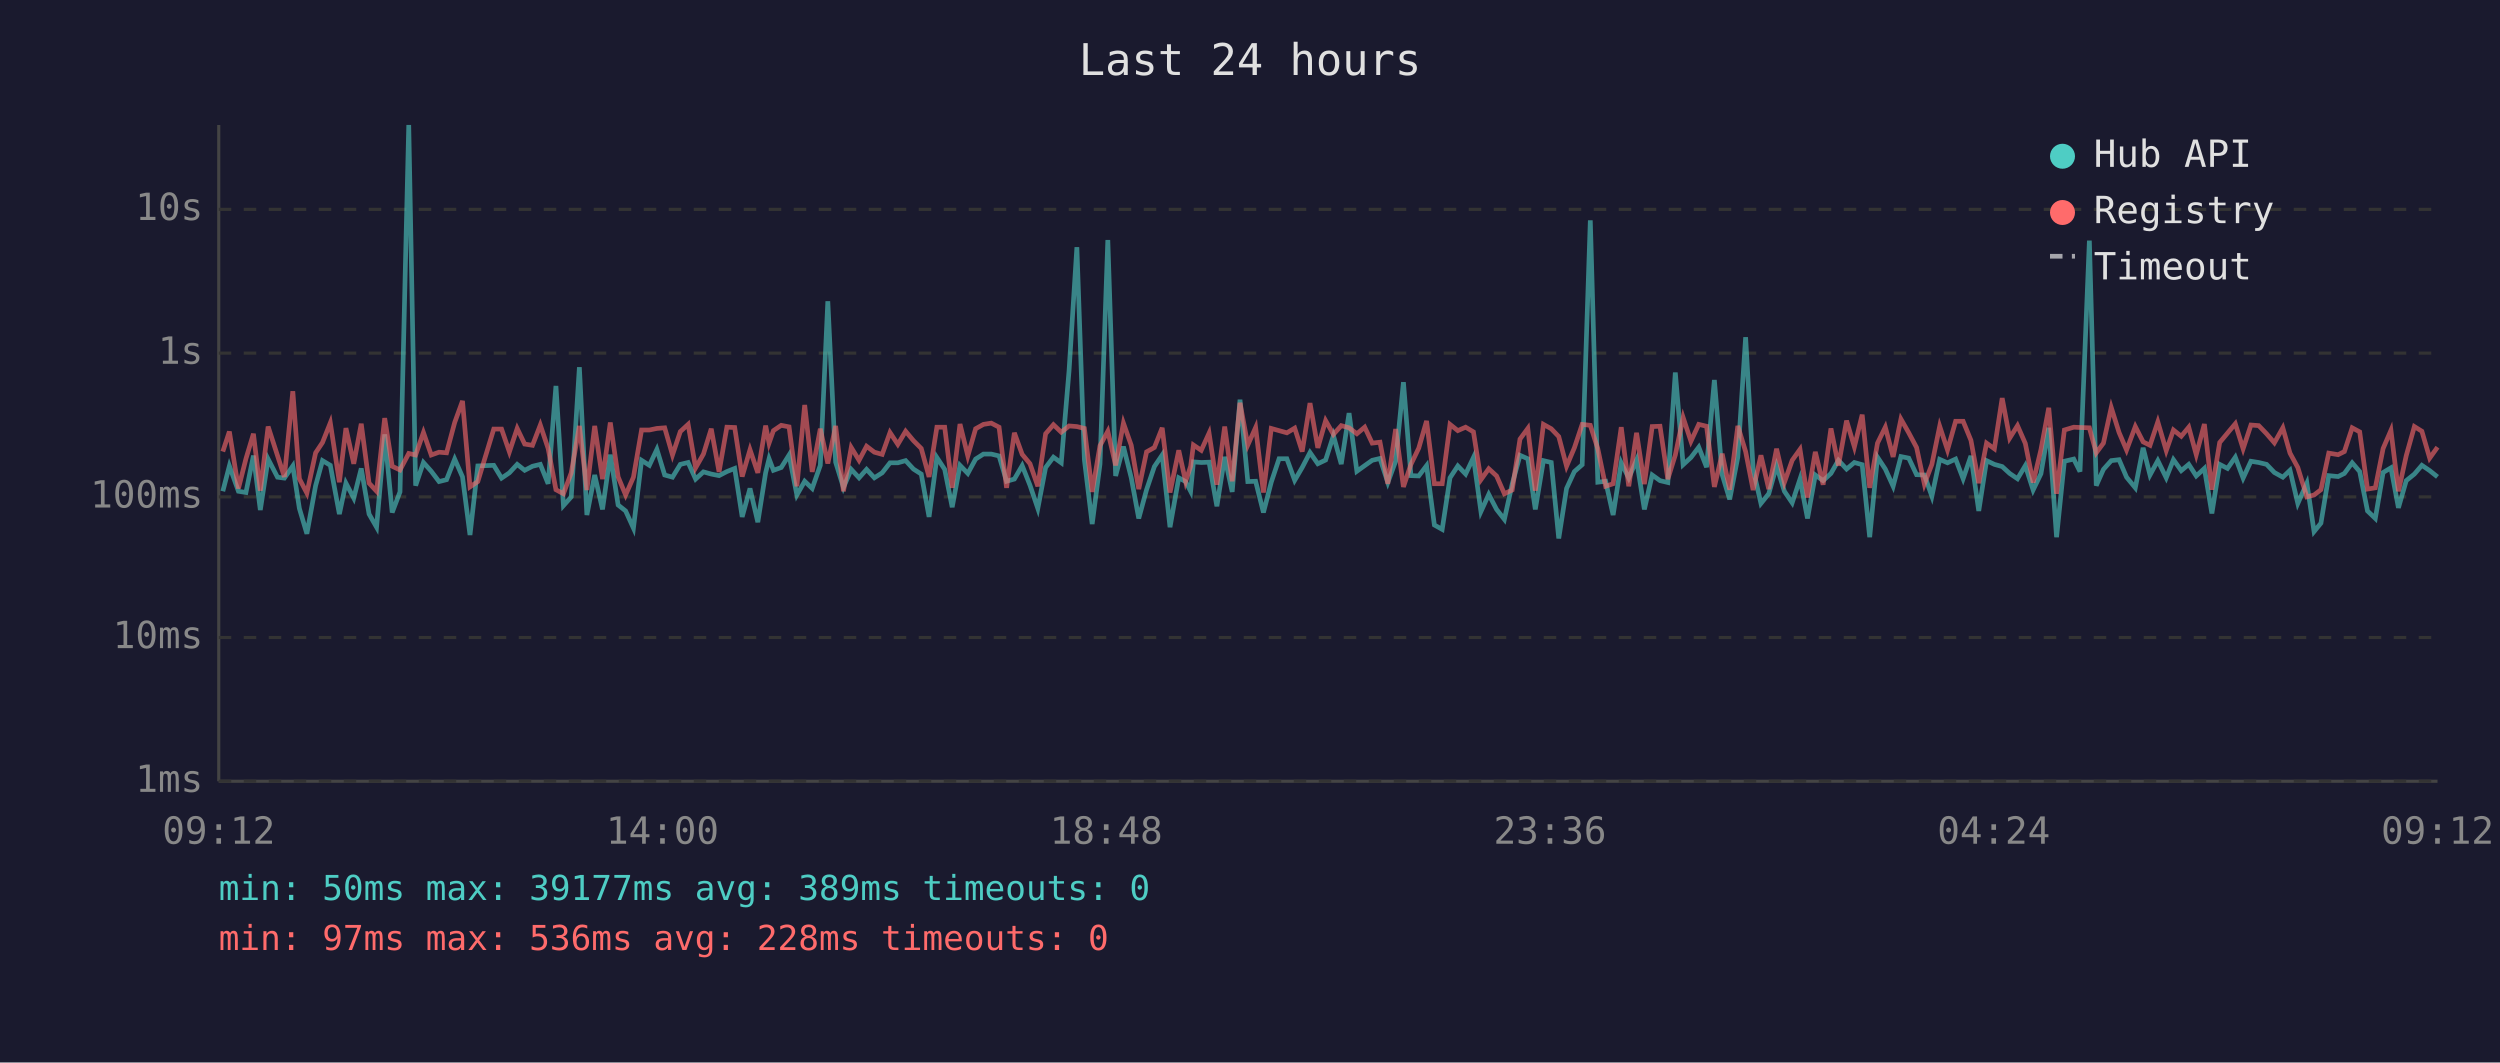
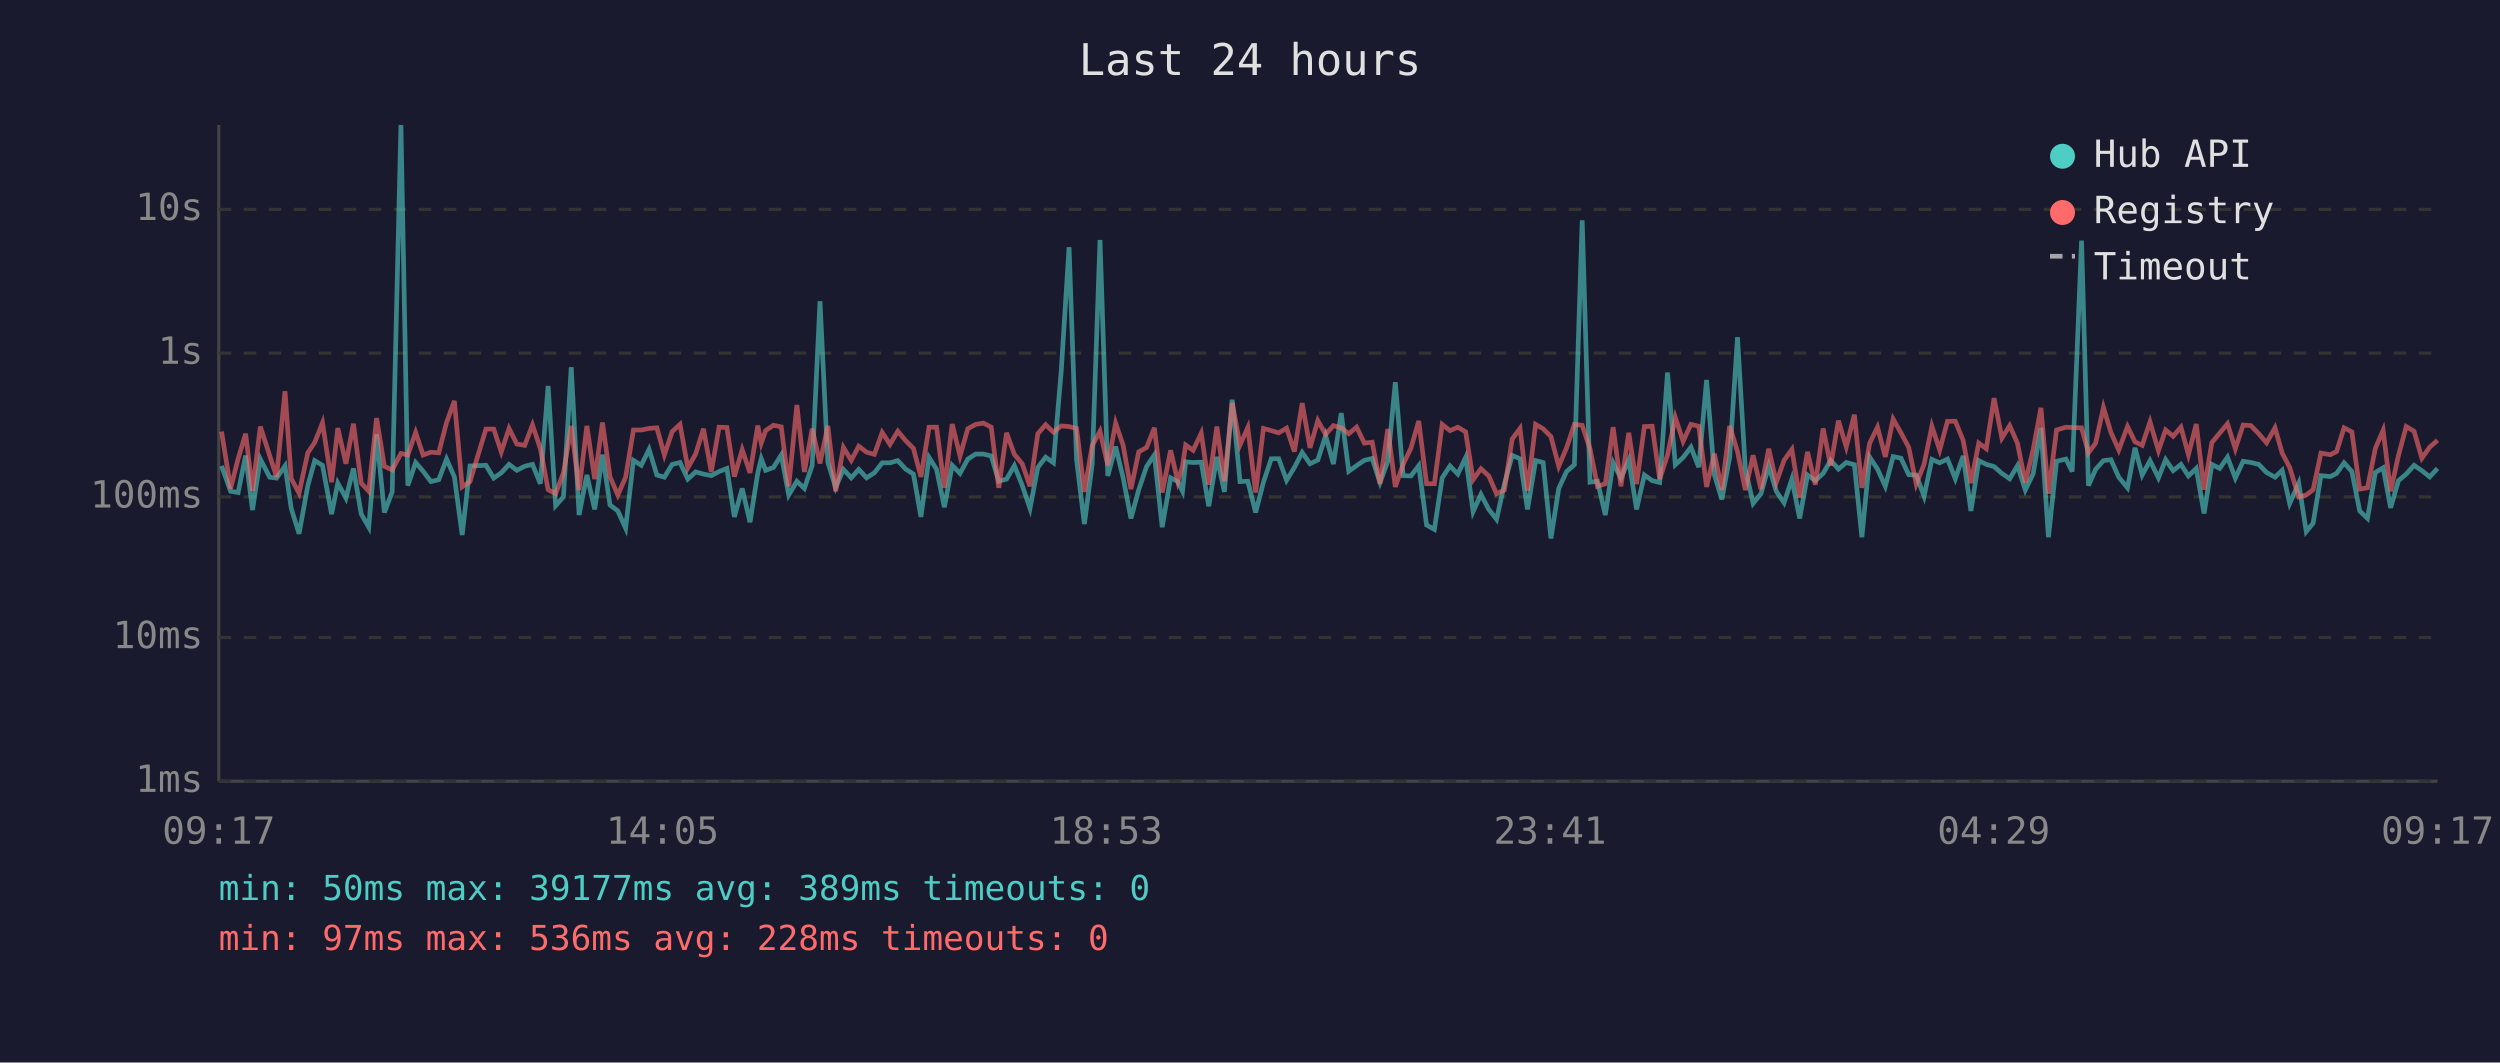
<svg xmlns="http://www.w3.org/2000/svg" viewBox="0 0 800 340" font-family="monospace" font-size="12">
  <rect width="800" height="340" fill="#1a1a2e" />
  <text x="400" y="24" fill="#e0e0e0" font-size="14" text-anchor="middle">Last 24 hours</text>
  <line x1="70" y1="40" x2="70" y2="250" stroke="#444" stroke-width="1" />
  <line x1="70" y1="250" x2="780" y2="250" stroke="#444" stroke-width="1" />
  <line x1="70" y1="250" x2="780" y2="250" stroke="#333" stroke-width="1" stroke-dasharray="4" />
  <text x="65" y="250" fill="#888" text-anchor="end" dominant-baseline="middle">1ms</text>
  <line x1="70" y1="204" x2="780" y2="204" stroke="#333" stroke-width="1" stroke-dasharray="4" />
  <text x="65" y="204" fill="#888" text-anchor="end" dominant-baseline="middle">10ms</text>
  <line x1="70" y1="159" x2="780" y2="159" stroke="#333" stroke-width="1" stroke-dasharray="4" />
  <text x="65" y="159" fill="#888" text-anchor="end" dominant-baseline="middle">100ms</text>
  <line x1="70" y1="113" x2="780" y2="113" stroke="#333" stroke-width="1" stroke-dasharray="4" />
  <text x="65" y="113" fill="#888" text-anchor="end" dominant-baseline="middle">1s</text>
  <line x1="70" y1="67" x2="780" y2="67" stroke="#333" stroke-width="1" stroke-dasharray="4" />
  <text x="65" y="67" fill="#888" text-anchor="end" dominant-baseline="middle">10s</text>
-   <text x="70" y="270" fill="#888" text-anchor="middle">09:12</text>
-   <text x="212" y="270" fill="#888" text-anchor="middle">14:00</text>
-   <text x="354" y="270" fill="#888" text-anchor="middle">18:48</text>
-   <text x="496" y="270" fill="#888" text-anchor="middle">23:36</text>
-   <text x="638" y="270" fill="#888" text-anchor="middle">04:24</text>
-   <text x="780" y="270" fill="#888" text-anchor="middle">09:12</text>
-   <polyline points="71.3,157.2 73.4,149.1 76.3,157.2 78.7,157.6 81.1,145.8 83.3,163.2 85.8,146.9 88.8,152.7 91.0,153.0 93.7,149.1 95.8,162.7 98.2,170.8 101.0,155.4 103.2,147.4 105.7,148.9 108.6,164.5 110.7,154.6 113.2,159.4 115.6,149.9 118.1,164.5 120.5,168.7 123.1,139.0 125.5,164.0 128.0,157.4 130.8,40.0 133.0,155.4 135.5,148.0 138.0,150.8 140.5,154.1 142.9,153.5 145.5,146.9 148.0,152.6 150.4,171.2 152.9,149.1 158.0,148.9 160.5,153.0 163.0,151.3 165.5,148.6 167.9,150.5 170.4,149.2 172.9,148.6 175.4,154.8 177.9,123.5 180.3,161.8 182.8,159.0 185.4,117.5 187.8,164.8 190.3,152.0 192.8,163.0 195.3,145.5 197.8,161.6 200.2,163.5 202.7,169.0 205.3,147.3 207.8,148.9 210.2,143.8 212.7,152.0 215.2,152.7 217.7,148.6 220.2,148.0 222.6,153.3 225.1,151.0 227.6,151.7 230.1,152.2 232.6,150.9 235.1,149.9 237.5,165.4 240.0,156.3 242.5,167.1 245.0,151.3 246.1,146.8 247.5,150.5 250.0,149.6 252.5,145.6 255.0,158.4 257.5,154.0 259.9,156.3 262.5,148.9 264.9,96.4 267.4,147.9 269.9,156.0 272.4,150.2 274.9,152.9 277.3,150.2 279.8,152.9 282.3,151.3 284.8,148.1 287.3,148.1 289.8,147.4 292.3,150.1 294.8,151.7 297.3,165.4 299.8,146.4 302.3,150.2 304.7,162.3 307.2,148.9 309.7,151.5 312.2,146.9 314.7,145.3 317.2,145.3 319.7,145.9 322.1,154.0 324.6,153.3 327.1,149.0 329.6,155.3 332.1,162.7 334.6,149.6 337.1,146.3 339.6,148.1 342.1,118.6 344.6,79.1 347.0,147.1 349.5,167.7 352.0,148.5 354.5,76.8 357.0,152.3 359.5,142.9 362.0,152.9 364.4,165.9 366.9,156.7 369.4,149.3 371.9,145.6 374.4,168.7 377.2,152.9 379.4,154.1 381.0,157.2 381.9,147.8 384.4,148.0 386.9,147.9 389.4,162.0 391.9,146.2 394.3,157.4 396.8,127.9 399.3,154.1 401.8,154.0 404.3,164.0 406.8,154.3 409.3,146.8 411.8,146.8 414.3,153.7 416.7,149.6 419.2,144.8 421.7,148.4 424.2,147.2 426.7,139.4 429.2,148.5 431.7,132.2 434.2,150.8 436.7,149.0 439.1,147.3 441.6,146.7 444.1,154.4 446.6,147.6 449.1,122.3 451.5,152.2 454.0,152.3 456.5,149.0 459.0,168.0 461.5,169.4 464.0,152.9 466.5,149.1 469.0,151.7 471.5,146.4 473.9,163.7 476.4,158.2 478.9,163.0 481.4,166.2 483.9,154.9 486.4,145.7 488.9,146.8 491.3,163.0 493.9,147.4 496.4,148.0 498.8,172.3 501.3,156.3 503.8,150.9 506.3,148.7 508.9,70.5 511.3,154.3 513.8,154.0 516.2,164.8 518.8,148.1 521.2,153.0 523.7,147.2 526.2,163.0 528.7,152.0 531.2,153.8 533.7,154.4 536.1,119.2 538.6,148.7 541.1,146.4 543.6,143.1 546.1,149.5 548.6,121.6 551.1,151.9 553.5,159.8 556.1,146.3 558.6,107.9 561.0,150.1 563.5,161.1 566.0,158.0 568.5,149.1 571.0,157.2 573.5,160.9 576.0,153.3 578.4,165.9 580.9,152.0 583.4,153.8 585.9,151.5 588.3,147.3 590.9,150.1 593.4,148.0 595.9,148.7 598.3,171.9 600.8,146.3 603.3,150.1 605.8,155.6 608.3,146.1 610.8,146.6 613.3,151.9 615.8,152.0 618.2,158.8 620.7,147.0 623.2,148.1 625.8,146.9 628.2,153.2 630.7,145.9 633.2,163.5 635.7,147.4 638.2,148.6 640.7,149.3 643.1,151.5 645.6,153.2 648.1,149.0 650.6,156.8 653.1,151.6 655.6,136.9 658.1,171.9 660.6,147.6 663.6,146.9 665.6,150.9 668.6,77.0 670.8,155.4 673.1,150.2 675.6,147.4 678.1,147.1 680.5,152.7 683.3,156.1 685.8,143.3 688.0,152.0 690.5,147.4 693.2,152.9 695.5,147.1 698.0,150.6 700.4,148.6 702.8,152.3 705.4,149.9 707.8,164.3 710.3,148.6 712.8,149.9 715.3,146.3 717.8,153.0 720.3,147.6 722.8,148.0 725.3,148.6 727.8,151.2 730.5,152.7 732.8,150.5 735.3,161.1 738.2,154.6 740.5,170.1 742.7,167.4 745.2,152.2 748.2,152.5 750.2,151.5 752.7,148.1 755.1,150.9 757.6,163.5 760.1,165.9 762.6,151.2 765.1,149.7 767.5,162.5 770.0,153.8 772.6,151.7 775.0,148.9 777.5,150.6 780.0,152.6" fill="none" stroke="#4ecdc4" stroke-width="1.5" opacity="0.6" />
-   <polyline points="71.3,144.5 73.4,138.1 76.3,156.3 78.7,146.8 81.1,138.8 83.3,157.0 85.8,136.5 88.8,145.8 91.0,152.6 93.7,125.2 95.8,153.2 98.2,157.8 101.0,144.9 103.2,141.6 105.7,135.3 108.6,154.3 110.7,137.0 113.2,148.4 115.6,135.6 118.1,154.6 120.5,157.2 123.1,133.8 125.5,149.2 128.0,150.4 130.8,145.1 133.0,145.6 135.5,138.4 138.0,145.6 140.5,144.7 142.9,144.9 145.5,135.2 148.0,128.3 150.4,155.8 152.9,154.1 158.0,137.3 160.5,137.3 163.0,144.6 165.5,137.1 167.9,142.1 170.4,142.5 172.9,136.0 175.4,143.5 177.9,156.7 180.3,158.0 182.8,151.3 185.4,136.3 187.8,156.8 190.3,136.3 192.8,153.3 195.3,135.2 197.8,152.6 200.2,158.4 202.7,152.7 205.3,137.6 207.8,137.6 210.2,137.1 212.7,136.9 215.2,145.6 217.7,138.1 220.2,135.8 222.6,149.7 225.1,145.3 227.6,137.2 230.1,151.0 232.6,136.7 235.1,136.8 237.5,152.5 240.0,143.9 242.5,151.3 245.0,136.2 246.1,141.8 247.5,137.8 250.0,136.1 252.5,136.6 255.0,155.6 257.5,129.6 259.9,151.0 262.5,137.2 264.9,148.3 267.4,136.3 269.9,157.2 272.4,143.2 274.9,147.3 277.3,142.8 279.8,144.7 282.3,145.4 284.8,138.4 287.3,142.2 289.8,138.0 292.3,141.0 294.8,143.5 297.3,152.6 299.8,136.7 302.3,136.7 304.7,156.1 307.2,135.7 309.7,145.9 312.2,137.2 314.7,135.8 317.2,135.4 319.7,136.7 322.1,156.1 324.6,138.5 327.1,145.4 329.6,148.4 332.1,155.6 334.6,138.8 337.1,135.9 339.6,138.3 342.1,136.3 344.6,136.5 347.0,137.1 349.5,157.4 352.0,142.6 354.5,138.0 357.0,148.9 359.5,135.4 362.0,142.5 364.4,156.5 366.9,144.6 369.4,143.2 371.9,136.9 374.4,157.6 377.2,144.1 379.4,154.1 381.0,149.2 381.9,142.4 384.4,144.1 386.9,138.6 389.4,155.1 391.9,136.5 394.3,154.0 396.8,128.9 399.3,142.4 401.8,136.8 404.3,157.6 406.8,137.1 409.3,137.8 411.8,138.5 414.3,137.0 416.7,144.5 419.2,129.0 421.7,143.3 424.2,134.6 426.7,139.0 429.2,136.2 431.7,136.9 434.2,138.8 436.7,136.7 439.1,141.8 441.6,141.5 444.1,154.8 446.6,137.3 449.1,155.8 451.5,148.6 454.0,143.4 456.5,134.7 459.0,154.8 461.5,154.8 464.0,135.8 466.5,137.8 469.0,136.7 471.5,138.2 473.9,153.5 476.4,150.0 478.9,152.3 481.4,158.0 483.9,156.8 486.4,140.5 488.9,137.1 491.3,157.0 493.9,135.8 496.4,137.2 498.8,139.7 501.3,149.2 503.8,143.3 506.3,135.8 508.9,136.1 511.3,143.6 513.8,155.6 516.2,154.8 518.8,136.7 521.2,155.6 523.7,138.5 526.2,154.9 528.7,136.5 531.2,136.4 533.7,153.3 536.1,145.6 538.6,133.6 541.1,141.2 543.6,135.8 546.1,136.4 548.6,155.8 551.1,145.2 553.5,156.7 556.1,136.3 558.6,144.5 561.0,156.8 563.5,145.7 566.0,156.5 568.5,143.6 571.0,154.4 573.5,147.3 576.0,143.8 578.4,159.2 580.9,144.6 583.4,155.1 585.9,137.1 588.3,149.0 590.9,134.6 593.4,143.0 595.9,132.7 598.3,156.1 600.8,141.8 603.3,136.7 605.8,146.2 608.3,134.1 610.8,138.5 613.3,143.2 615.8,154.9 618.2,148.6 620.7,136.4 623.2,144.0 625.8,134.8 628.2,134.8 630.7,140.9 633.2,154.6 635.7,141.8 638.2,143.6 640.7,127.4 643.1,140.2 645.6,136.2 648.1,141.9 650.6,154.4 653.1,143.9 655.6,130.5 658.1,158.0 660.6,137.6 663.6,136.7 665.6,136.8 668.6,136.9 670.8,144.9 673.1,141.8 675.6,130.4 678.1,138.4 680.5,144.0 683.3,136.5 685.8,141.4 688.0,142.5 690.5,135.0 693.2,144.2 695.5,137.6 698.0,139.6 700.4,136.7 702.8,145.5 705.4,135.7 707.8,156.7 710.3,141.6 712.8,138.6 715.3,135.6 717.8,143.6 720.3,136.0 722.8,136.2 725.3,138.8 727.8,141.7 730.5,136.9 732.8,145.0 735.3,149.6 738.2,159.0 740.5,158.4 742.7,156.7 745.2,145.0 748.2,145.5 750.2,144.5 752.7,136.9 755.1,138.2 757.6,156.5 760.1,156.1 762.6,143.5 765.1,137.7 767.5,157.2 770.0,145.8 772.6,136.5 775.0,138.0 777.5,146.6 780.0,143.1" fill="none" stroke="#ff6b6b" stroke-width="1.5" opacity="0.6" />
+   <text x="70" y="270" fill="#888" text-anchor="middle">09:17</text>
+   <text x="212" y="270" fill="#888" text-anchor="middle">14:05</text>
+   <text x="354" y="270" fill="#888" text-anchor="middle">18:53</text>
+   <text x="496" y="270" fill="#888" text-anchor="middle">23:41</text>
+   <text x="638" y="270" fill="#888" text-anchor="middle">04:29</text>
+   <text x="780" y="270" fill="#888" text-anchor="middle">09:17</text>
+   <polyline points="70.9,149.1 73.8,157.2 76.2,157.6 78.6,145.8 80.8,163.2 83.3,146.9 86.3,152.7 88.5,153.0 91.2,149.1 93.2,162.7 95.7,170.8 98.5,155.4 100.7,147.4 103.2,148.9 106.1,164.5 108.1,154.6 110.7,159.4 113.1,149.9 115.6,164.5 118.0,168.7 120.5,139.0 123.0,164.0 125.5,157.4 128.3,40.0 130.5,155.4 133.0,148.0 135.4,150.8 137.9,154.1 140.4,153.5 142.9,146.9 145.4,152.6 147.9,171.2 150.4,149.1 155.5,148.9 158.0,153.0 160.4,151.3 162.9,148.6 165.4,150.5 167.9,149.2 170.4,148.6 172.9,154.8 175.4,123.5 177.8,161.8 180.3,159.0 182.8,117.5 185.3,164.8 187.8,152.0 190.3,163.0 192.8,145.5 195.2,161.6 197.7,163.5 200.2,169.0 202.7,147.3 205.2,148.9 207.7,143.8 210.2,152.0 212.6,152.7 215.1,148.6 217.6,148.0 220.1,153.3 222.6,151.0 225.1,151.7 227.6,152.2 230.1,150.9 232.6,149.9 235.0,165.4 237.5,156.3 240.0,167.1 242.5,151.3 243.6,146.8 245.0,150.5 247.5,149.6 250.0,145.6 252.4,158.4 255.0,154.0 257.4,156.3 259.9,148.9 262.4,96.4 264.9,147.9 267.4,156.0 269.9,150.2 272.4,152.9 274.8,150.2 277.3,152.9 279.8,151.3 282.3,148.1 284.8,148.1 287.3,147.4 289.8,150.1 292.3,151.7 294.7,165.4 297.3,146.4 299.7,150.2 302.2,162.3 304.7,148.9 307.2,151.5 309.7,146.9 312.2,145.3 314.7,145.3 317.2,145.9 319.6,154.0 322.1,153.3 324.6,149.0 327.1,155.3 329.6,162.7 332.1,149.6 334.6,146.3 337.1,148.1 339.6,118.6 342.1,79.1 344.5,147.1 347.0,167.7 349.5,148.5 352.0,76.8 354.5,152.3 357.0,142.9 359.4,152.9 361.9,165.9 364.4,156.7 366.9,149.3 369.4,145.6 371.9,168.7 374.6,152.9 376.9,154.1 378.4,157.2 379.4,147.8 381.8,148.0 384.4,147.9 386.8,162.0 389.4,146.2 391.8,157.4 394.3,127.9 396.8,154.1 399.3,154.0 401.8,164.0 404.3,154.3 406.8,146.8 409.2,146.8 411.7,153.7 414.2,149.6 416.7,144.8 419.2,148.4 421.7,147.2 424.2,139.4 426.7,148.5 429.2,132.2 431.6,150.8 434.1,149.0 436.6,147.3 439.1,146.7 441.6,154.4 444.1,147.6 446.5,122.3 449.0,152.2 451.5,152.3 454.0,149.0 456.5,168.0 459.0,169.4 461.5,152.9 464.0,149.1 466.5,151.7 469.0,146.4 471.4,163.7 473.9,158.2 476.4,163.0 478.9,166.2 481.4,154.9 483.9,145.7 486.4,146.8 488.8,163.0 491.4,147.4 493.8,148.0 496.3,172.3 498.8,156.3 501.3,150.9 503.8,148.7 506.3,70.5 508.8,154.3 511.2,154.0 513.7,164.8 516.2,148.1 518.7,153.0 521.2,147.2 523.7,163.0 526.2,152.0 528.7,153.8 531.1,154.4 533.6,119.2 536.1,148.7 538.6,146.4 541.1,143.1 543.6,149.5 546.1,121.6 548.6,151.9 551.0,159.8 553.5,146.3 556.0,107.9 558.5,150.1 561.0,161.1 563.5,158.0 566.0,149.1 568.4,157.2 570.9,160.9 573.4,153.3 575.9,165.9 578.4,152.0 580.9,153.8 583.4,151.5 585.8,147.3 588.3,150.1 590.8,148.0 593.4,148.7 595.8,171.9 598.3,146.3 600.8,150.1 603.3,155.6 605.8,146.1 608.3,146.6 610.8,151.9 613.2,152.0 615.7,158.8 618.2,147.0 620.7,148.1 623.2,146.9 625.7,153.2 628.2,145.9 630.7,163.5 633.2,147.4 635.6,148.6 638.1,149.3 640.6,151.5 643.1,153.2 645.6,149.0 648.1,156.8 650.6,151.6 653.1,136.9 655.5,171.9 658.1,147.6 661.1,146.9 663.1,150.9 666.1,77.0 668.3,155.4 670.6,150.2 673.1,147.4 675.5,147.1 678.0,152.7 680.8,156.1 683.2,143.3 685.5,152.0 688.0,147.4 690.7,152.9 693.0,147.1 695.4,150.6 697.9,148.6 700.3,152.3 702.8,149.9 705.3,164.3 707.8,148.6 710.3,149.9 712.8,146.3 715.3,153.0 717.8,147.6 720.3,148.0 722.8,148.6 725.3,151.2 728.0,152.7 730.3,150.5 732.7,161.1 735.6,154.6 738.0,170.1 740.2,167.4 742.7,152.2 745.7,152.5 747.7,151.5 750.1,148.1 752.6,150.9 755.1,163.5 757.6,165.9 760.1,151.2 762.6,149.7 765.0,162.5 767.5,153.8 770.0,151.7 772.5,148.9 775.0,150.6 777.5,152.6 780.0,149.9" fill="none" stroke="#4ecdc4" stroke-width="1.5" opacity="0.6" />
+   <polyline points="70.9,138.1 73.8,156.3 76.2,146.8 78.6,138.8 80.8,157.0 83.3,136.5 86.3,145.8 88.5,152.6 91.2,125.2 93.2,153.2 95.7,157.8 98.5,144.9 100.7,141.6 103.2,135.3 106.1,154.3 108.1,137.0 110.7,148.4 113.1,135.6 115.6,154.6 118.0,157.2 120.5,133.8 123.0,149.2 125.5,150.4 128.3,145.1 130.5,145.6 133.0,138.4 135.4,145.6 137.9,144.7 140.4,144.9 142.9,135.2 145.4,128.3 147.9,155.8 150.4,154.1 155.5,137.3 158.0,137.3 160.4,144.6 162.9,137.1 165.4,142.1 167.9,142.5 170.4,136.0 172.9,143.5 175.4,156.7 177.8,158.0 180.3,151.3 182.8,136.3 185.3,156.8 187.8,136.3 190.3,153.3 192.8,135.2 195.2,152.6 197.7,158.4 200.2,152.7 202.7,137.6 205.2,137.6 207.7,137.1 210.2,136.9 212.6,145.6 215.1,138.1 217.6,135.8 220.1,149.7 222.6,145.3 225.1,137.2 227.6,151.0 230.1,136.7 232.6,136.8 235.0,152.5 237.5,143.9 240.0,151.3 242.5,136.2 243.6,141.8 245.0,137.8 247.5,136.1 250.0,136.6 252.4,155.6 255.0,129.6 257.4,151.0 259.9,137.2 262.4,148.3 264.9,136.3 267.4,157.2 269.9,143.2 272.4,147.3 274.8,142.8 277.3,144.7 279.8,145.4 282.3,138.4 284.8,142.2 287.3,138.0 289.8,141.0 292.3,143.5 294.7,152.6 297.3,136.7 299.7,136.7 302.2,156.1 304.7,135.7 307.2,145.9 309.7,137.2 312.2,135.8 314.7,135.4 317.2,136.7 319.6,156.1 322.1,138.5 324.6,145.4 327.1,148.4 329.6,155.6 332.1,138.8 334.6,135.9 337.1,138.3 339.6,136.3 342.1,136.5 344.5,137.1 347.0,157.4 349.5,142.6 352.0,138.0 354.5,148.9 357.0,135.4 359.4,142.5 361.9,156.5 364.4,144.6 366.9,143.2 369.4,136.9 371.9,157.6 374.6,144.1 376.9,154.1 378.4,149.2 379.4,142.4 381.8,144.1 384.4,138.6 386.8,155.1 389.4,136.5 391.8,154.0 394.3,128.9 396.8,142.4 399.3,136.8 401.8,157.6 404.3,137.1 406.8,137.8 409.2,138.5 411.7,137.0 414.2,144.5 416.7,129.0 419.2,143.3 421.7,134.6 424.2,139.0 426.7,136.2 429.2,136.9 431.6,138.8 434.1,136.7 436.6,141.8 439.1,141.5 441.6,154.8 444.1,137.3 446.5,155.8 449.0,148.6 451.5,143.4 454.0,134.7 456.5,154.8 459.0,154.8 461.5,135.8 464.0,137.8 466.5,136.7 469.0,138.2 471.4,153.5 473.9,150.0 476.4,152.3 478.9,158.0 481.4,156.8 483.9,140.5 486.4,137.1 488.8,157.0 491.4,135.8 493.8,137.2 496.3,139.7 498.8,149.2 501.3,143.3 503.8,135.8 506.3,136.1 508.8,143.6 511.2,155.6 513.7,154.8 516.2,136.7 518.7,155.6 521.2,138.5 523.7,154.9 526.2,136.5 528.7,136.4 531.1,153.3 533.6,145.6 536.1,133.6 538.6,141.2 541.1,135.8 543.6,136.4 546.1,155.8 548.6,145.2 551.0,156.7 553.5,136.3 556.0,144.5 558.5,156.8 561.0,145.7 563.5,156.5 566.0,143.6 568.4,154.4 570.9,147.3 573.4,143.8 575.9,159.2 578.4,144.6 580.9,155.1 583.4,137.1 585.8,149.0 588.3,134.6 590.8,143.0 593.4,132.7 595.8,156.1 598.3,141.8 600.8,136.7 603.3,146.2 605.8,134.1 608.3,138.5 610.8,143.2 613.2,154.9 615.7,148.6 618.2,136.4 620.7,144.0 623.2,134.8 625.7,134.8 628.2,140.9 630.7,154.6 633.2,141.8 635.6,143.6 638.1,127.4 640.6,140.2 643.1,136.2 645.6,141.9 648.1,154.4 650.6,143.9 653.1,130.5 655.5,158.0 658.1,137.6 661.1,136.7 663.1,136.8 666.1,136.9 668.3,144.9 670.6,141.8 673.1,130.4 675.5,138.4 678.0,144.0 680.8,136.5 683.2,141.4 685.5,142.5 688.0,135.0 690.7,144.2 693.0,137.6 695.4,139.6 697.9,136.7 700.3,145.5 702.8,135.7 705.3,156.7 707.8,141.6 710.3,138.6 712.8,135.6 715.3,143.6 717.8,136.0 720.3,136.2 722.8,138.8 725.3,141.7 728.0,136.9 730.3,145.0 732.7,149.6 735.6,159.0 738.0,158.4 740.2,156.7 742.7,145.0 745.7,145.5 747.7,144.5 750.1,136.9 752.6,138.2 755.1,156.5 757.6,156.1 760.1,143.5 762.6,137.7 765.0,157.2 767.5,145.8 770.0,136.5 772.5,138.0 775.0,146.6 777.5,143.1 780.0,140.9" fill="none" stroke="#ff6b6b" stroke-width="1.5" opacity="0.6" />
  <circle cx="660" cy="50" r="4" fill="#4ecdc4" />
  <text x="670" y="50" fill="#e0e0e0" dominant-baseline="middle">Hub API</text>
  <circle cx="660" cy="68" r="4" fill="#ff6b6b" />
  <text x="670" y="68" fill="#e0e0e0" dominant-baseline="middle">Registry</text>
  <line x1="656" y1="82" x2="664" y2="82" stroke="#e0e0e0" stroke-width="1.5" stroke-dasharray="4,3" opacity="0.7" />
  <text x="670" y="86" fill="#e0e0e0" dominant-baseline="middle">Timeout</text>
  <text x="70" y="288" fill="#4ecdc4" font-size="11">min: 50ms  max: 39177ms  avg: 389ms  timeouts: 0</text>
  <text x="70" y="304" fill="#ff6b6b" font-size="11">min: 97ms  max: 536ms  avg: 228ms  timeouts: 0</text>
</svg>
